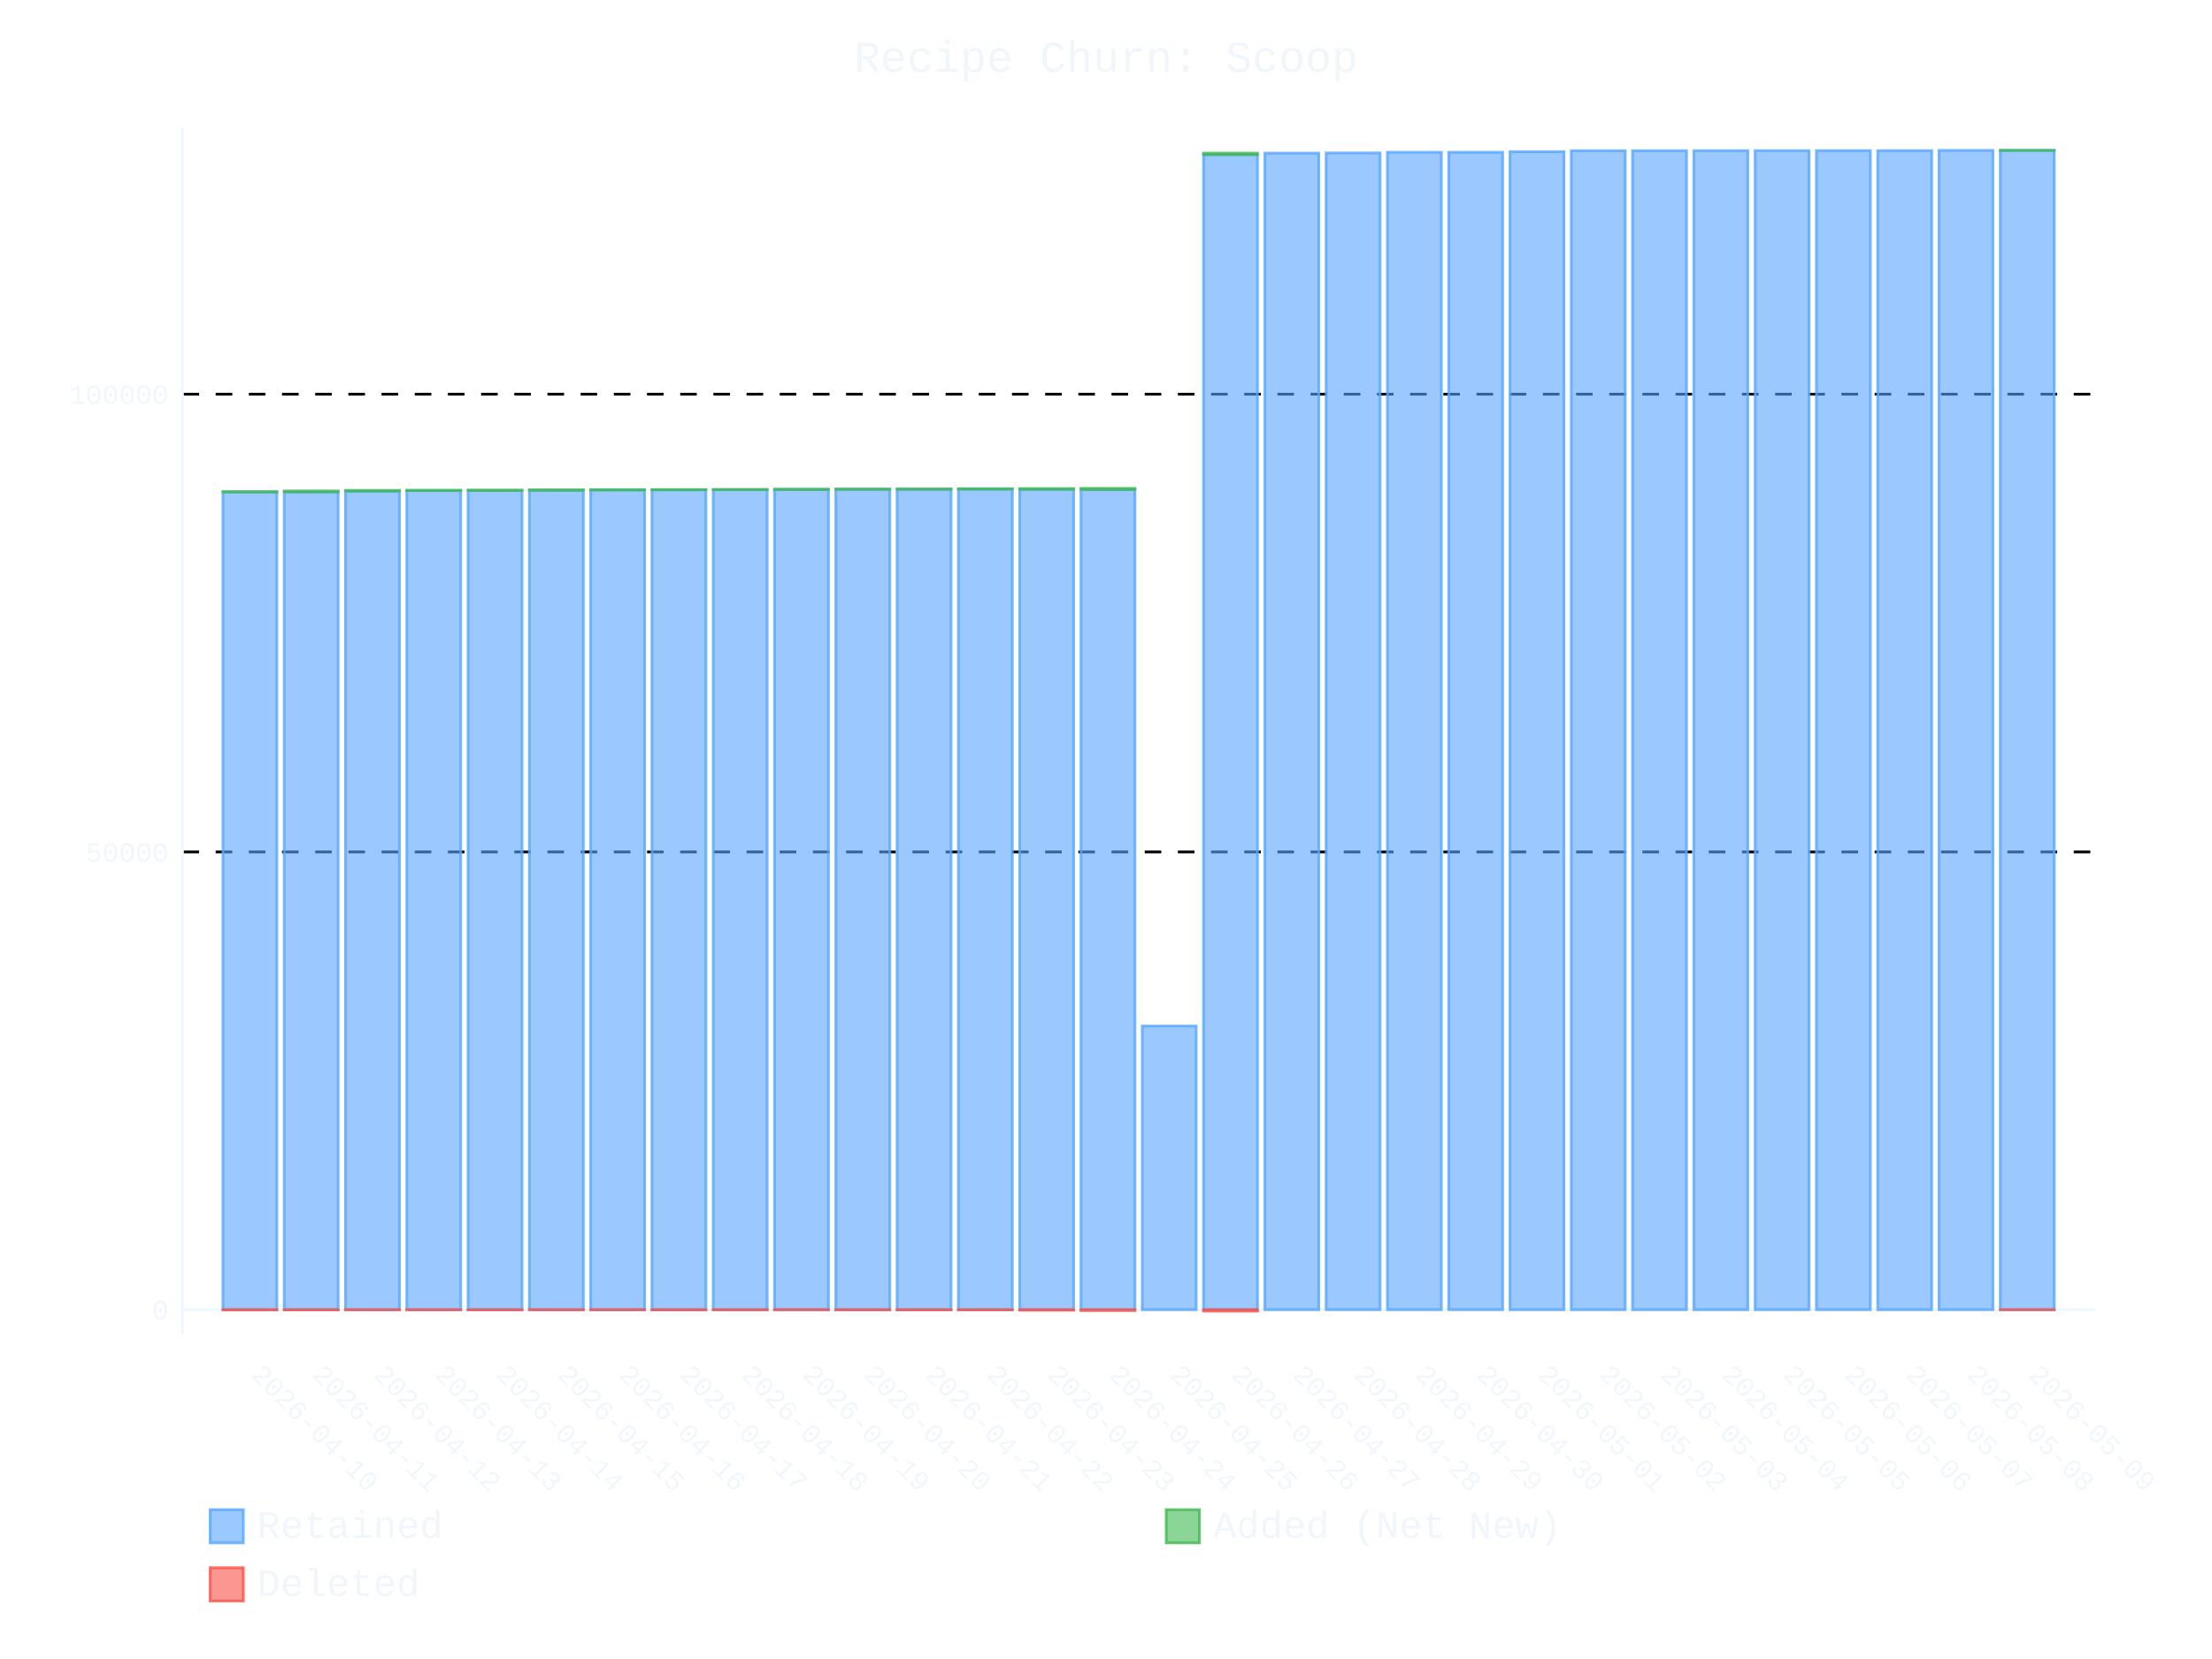
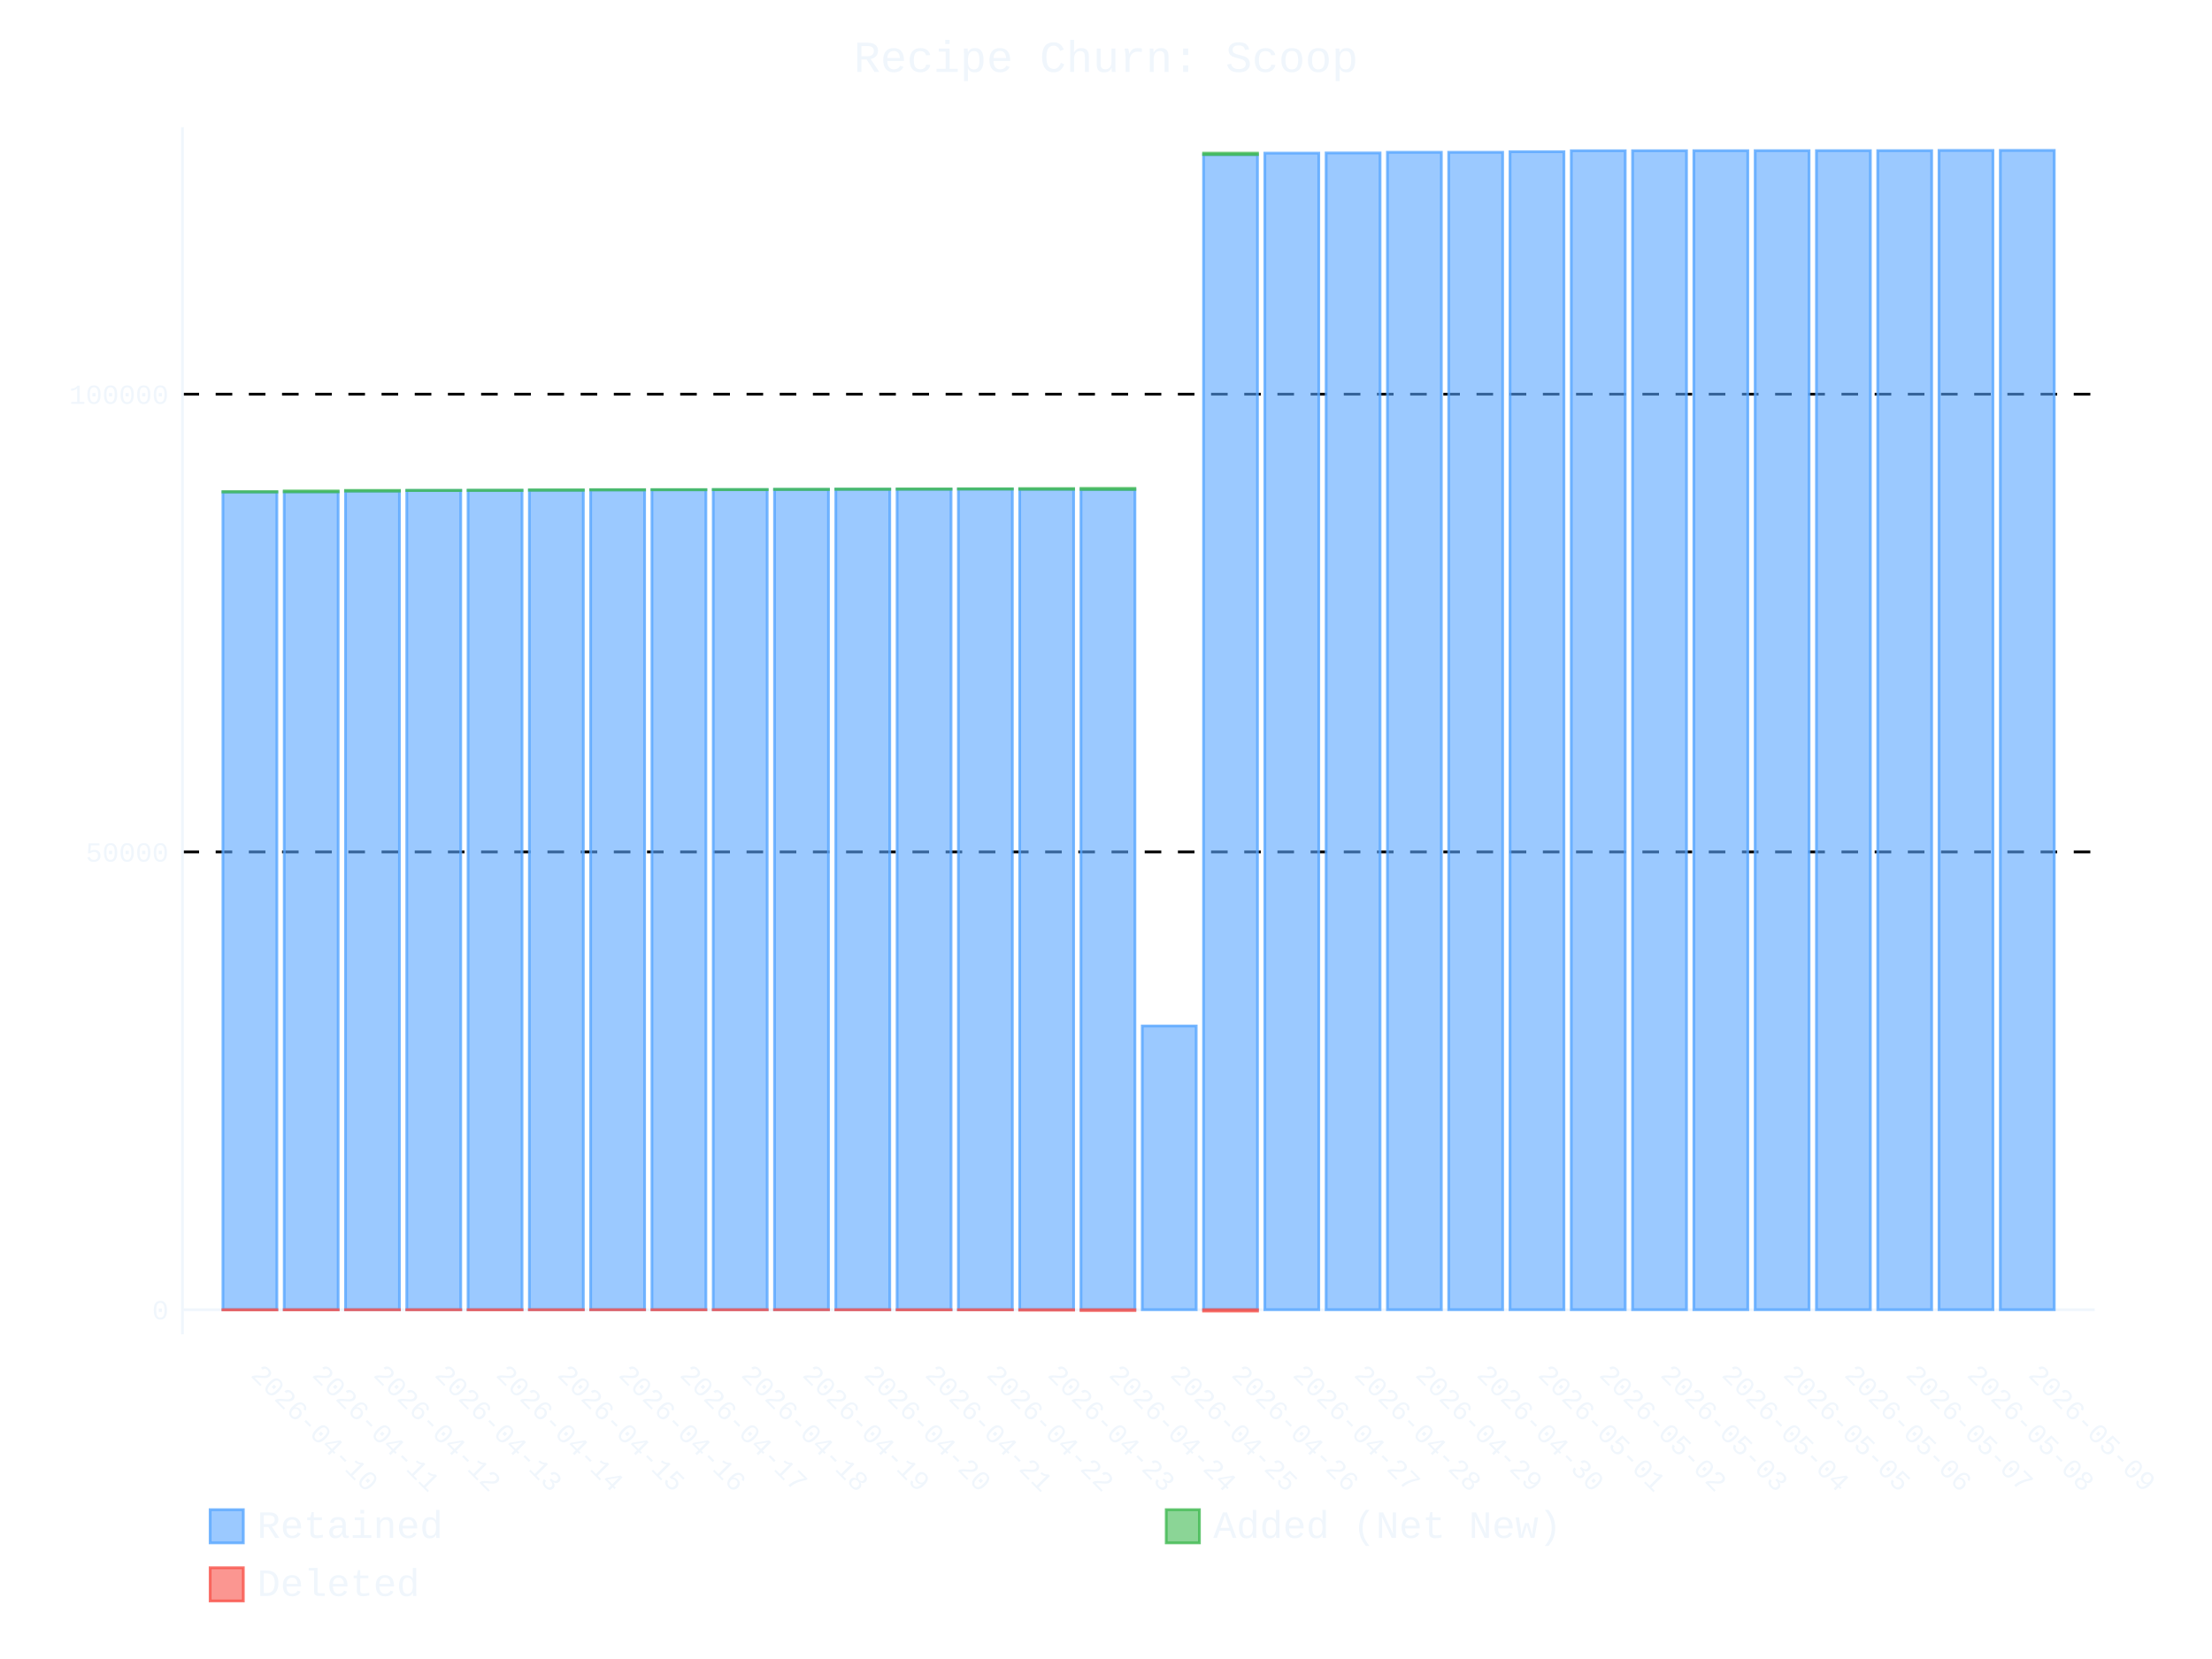
- <svg xmlns="http://www.w3.org/2000/svg" id="chart-f99a693e-7dab-4736-b715-dea568663278" class="pygal-chart" viewBox="0 0 800 600">
+ <svg xmlns="http://www.w3.org/2000/svg" id="chart-13098d60-bf0a-4742-b916-6260a6dc294c" class="pygal-chart" viewBox="0 0 800 600">
  <defs>
-     <style type="text/css">#chart-f99a693e-7dab-4736-b715-dea568663278{-webkit-user-select:none;-webkit-font-smoothing:antialiased;font-family:Consolas,"Liberation Mono",Menlo,Courier,monospace}#chart-f99a693e-7dab-4736-b715-dea568663278 .title{font-family:Consolas,"Liberation Mono",Menlo,Courier,monospace;font-size:16px}#chart-f99a693e-7dab-4736-b715-dea568663278 .legends .legend text{font-family:Consolas,"Liberation Mono",Menlo,Courier,monospace;font-size:14px}#chart-f99a693e-7dab-4736-b715-dea568663278 .axis text{font-family:Consolas,"Liberation Mono",Menlo,Courier,monospace;font-size:10px}#chart-f99a693e-7dab-4736-b715-dea568663278 .axis text.major{font-family:Consolas,"Liberation Mono",Menlo,Courier,monospace;font-size:10px}#chart-f99a693e-7dab-4736-b715-dea568663278 .text-overlay text.value{font-family:Consolas,"Liberation Mono",Menlo,Courier,monospace;font-size:16px}#chart-f99a693e-7dab-4736-b715-dea568663278 .text-overlay text.label{font-family:Consolas,"Liberation Mono",Menlo,Courier,monospace;font-size:10px}#chart-f99a693e-7dab-4736-b715-dea568663278 .tooltip{font-family:Consolas,"Liberation Mono",Menlo,Courier,monospace;font-size:14px}#chart-f99a693e-7dab-4736-b715-dea568663278 text.no_data{font-family:Consolas,"Liberation Mono",Menlo,Courier,monospace;font-size:64px}
- #chart-f99a693e-7dab-4736-b715-dea568663278{background-color:transparent}#chart-f99a693e-7dab-4736-b715-dea568663278 path,#chart-f99a693e-7dab-4736-b715-dea568663278 line,#chart-f99a693e-7dab-4736-b715-dea568663278 rect,#chart-f99a693e-7dab-4736-b715-dea568663278 circle{-webkit-transition:400ms ease-in;-moz-transition:400ms ease-in;transition:400ms ease-in}#chart-f99a693e-7dab-4736-b715-dea568663278 .graph &gt; .background{fill:transparent}#chart-f99a693e-7dab-4736-b715-dea568663278 .plot &gt; .background{fill:transparent}#chart-f99a693e-7dab-4736-b715-dea568663278 .graph{fill:#f0f6fc}#chart-f99a693e-7dab-4736-b715-dea568663278 text.no_data{fill:#f0f6fc}#chart-f99a693e-7dab-4736-b715-dea568663278 .title{fill:#f0f6fc}#chart-f99a693e-7dab-4736-b715-dea568663278 .legends .legend text{fill:#f0f6fc}#chart-f99a693e-7dab-4736-b715-dea568663278 .legends .legend:hover text{fill:#f0f6fc}#chart-f99a693e-7dab-4736-b715-dea568663278 .axis .line{stroke:#f0f6fc}#chart-f99a693e-7dab-4736-b715-dea568663278 .axis .guide.line{stroke:#9198a1}#chart-f99a693e-7dab-4736-b715-dea568663278 .axis .major.line{stroke:#f0f6fc}#chart-f99a693e-7dab-4736-b715-dea568663278 .axis text.major{fill:#f0f6fc}#chart-f99a693e-7dab-4736-b715-dea568663278 .axis.y .guides:hover .guide.line,#chart-f99a693e-7dab-4736-b715-dea568663278 .line-graph .axis.x .guides:hover .guide.line,#chart-f99a693e-7dab-4736-b715-dea568663278 .stackedline-graph .axis.x .guides:hover .guide.line,#chart-f99a693e-7dab-4736-b715-dea568663278 .xy-graph .axis.x .guides:hover .guide.line{stroke:#f0f6fc}#chart-f99a693e-7dab-4736-b715-dea568663278 .axis .guides:hover text{fill:#f0f6fc}#chart-f99a693e-7dab-4736-b715-dea568663278 .reactive{fill-opacity:.6;stroke-opacity:.8;stroke-width:1}#chart-f99a693e-7dab-4736-b715-dea568663278 .ci{stroke:#f0f6fc}#chart-f99a693e-7dab-4736-b715-dea568663278 .reactive.active,#chart-f99a693e-7dab-4736-b715-dea568663278 .active .reactive{fill-opacity:.9;stroke-opacity:.9;stroke-width:4}#chart-f99a693e-7dab-4736-b715-dea568663278 .ci .reactive.active{stroke-width:1.5}#chart-f99a693e-7dab-4736-b715-dea568663278 .series text{fill:#f0f6fc}#chart-f99a693e-7dab-4736-b715-dea568663278 .tooltip rect{fill:transparent;stroke:#f0f6fc;-webkit-transition:opacity 400ms ease-in;-moz-transition:opacity 400ms ease-in;transition:opacity 400ms ease-in}#chart-f99a693e-7dab-4736-b715-dea568663278 .tooltip .label{fill:#f0f6fc}#chart-f99a693e-7dab-4736-b715-dea568663278 .tooltip .label{fill:#f0f6fc}#chart-f99a693e-7dab-4736-b715-dea568663278 .tooltip .legend{font-size:.8em;fill:#9198a1}#chart-f99a693e-7dab-4736-b715-dea568663278 .tooltip .x_label{font-size:.6em;fill:#f0f6fc}#chart-f99a693e-7dab-4736-b715-dea568663278 .tooltip .xlink{font-size:.5em;text-decoration:underline}#chart-f99a693e-7dab-4736-b715-dea568663278 .tooltip .value{font-size:1.5em}#chart-f99a693e-7dab-4736-b715-dea568663278 .bound{font-size:.5em}#chart-f99a693e-7dab-4736-b715-dea568663278 .max-value{font-size:.75em;fill:#9198a1}#chart-f99a693e-7dab-4736-b715-dea568663278 .map-element{fill:transparent;stroke:#9198a1 !important}#chart-f99a693e-7dab-4736-b715-dea568663278 .map-element .reactive{fill-opacity:inherit;stroke-opacity:inherit}#chart-f99a693e-7dab-4736-b715-dea568663278 .color-0,#chart-f99a693e-7dab-4736-b715-dea568663278 .color-0 a:visited{stroke:#58a6ff;fill:#58a6ff}#chart-f99a693e-7dab-4736-b715-dea568663278 .color-1,#chart-f99a693e-7dab-4736-b715-dea568663278 .color-1 a:visited{stroke:#3fb950;fill:#3fb950}#chart-f99a693e-7dab-4736-b715-dea568663278 .color-2,#chart-f99a693e-7dab-4736-b715-dea568663278 .color-2 a:visited{stroke:#f85149;fill:#f85149}#chart-f99a693e-7dab-4736-b715-dea568663278 .text-overlay .color-0 text{fill:black}#chart-f99a693e-7dab-4736-b715-dea568663278 .text-overlay .color-1 text{fill:black}#chart-f99a693e-7dab-4736-b715-dea568663278 .text-overlay .color-2 text{fill:black}
- #chart-f99a693e-7dab-4736-b715-dea568663278 text.no_data{text-anchor:middle}#chart-f99a693e-7dab-4736-b715-dea568663278 .guide.line{fill:none}#chart-f99a693e-7dab-4736-b715-dea568663278 .centered{text-anchor:middle}#chart-f99a693e-7dab-4736-b715-dea568663278 .title{text-anchor:middle}#chart-f99a693e-7dab-4736-b715-dea568663278 .legends .legend text{fill-opacity:1}#chart-f99a693e-7dab-4736-b715-dea568663278 .axis.x text{text-anchor:middle}#chart-f99a693e-7dab-4736-b715-dea568663278 .axis.x:not(.web) text[transform]{text-anchor:start}#chart-f99a693e-7dab-4736-b715-dea568663278 .axis.x:not(.web) text[transform].backwards{text-anchor:end}#chart-f99a693e-7dab-4736-b715-dea568663278 .axis.y text{text-anchor:end}#chart-f99a693e-7dab-4736-b715-dea568663278 .axis.y text[transform].backwards{text-anchor:start}#chart-f99a693e-7dab-4736-b715-dea568663278 .axis.y2 text{text-anchor:start}#chart-f99a693e-7dab-4736-b715-dea568663278 .axis.y2 text[transform].backwards{text-anchor:end}#chart-f99a693e-7dab-4736-b715-dea568663278 .axis .guide.line{stroke-dasharray:4,4;stroke:black}#chart-f99a693e-7dab-4736-b715-dea568663278 .axis .major.guide.line{stroke-dasharray:6,6;stroke:black}#chart-f99a693e-7dab-4736-b715-dea568663278 .horizontal .axis.y .guide.line,#chart-f99a693e-7dab-4736-b715-dea568663278 .horizontal .axis.y2 .guide.line,#chart-f99a693e-7dab-4736-b715-dea568663278 .vertical .axis.x .guide.line{opacity:0}#chart-f99a693e-7dab-4736-b715-dea568663278 .horizontal .axis.always_show .guide.line,#chart-f99a693e-7dab-4736-b715-dea568663278 .vertical .axis.always_show .guide.line{opacity:1 !important}#chart-f99a693e-7dab-4736-b715-dea568663278 .axis.y .guides:hover .guide.line,#chart-f99a693e-7dab-4736-b715-dea568663278 .axis.y2 .guides:hover .guide.line,#chart-f99a693e-7dab-4736-b715-dea568663278 .axis.x .guides:hover .guide.line{opacity:1}#chart-f99a693e-7dab-4736-b715-dea568663278 .axis .guides:hover text{opacity:1}#chart-f99a693e-7dab-4736-b715-dea568663278 .nofill{fill:none}#chart-f99a693e-7dab-4736-b715-dea568663278 .subtle-fill{fill-opacity:.2}#chart-f99a693e-7dab-4736-b715-dea568663278 .dot{stroke-width:1px;fill-opacity:1;stroke-opacity:1}#chart-f99a693e-7dab-4736-b715-dea568663278 .dot.active{stroke-width:5px}#chart-f99a693e-7dab-4736-b715-dea568663278 .dot.negative{fill:transparent}#chart-f99a693e-7dab-4736-b715-dea568663278 text,#chart-f99a693e-7dab-4736-b715-dea568663278 tspan{stroke:none !important}#chart-f99a693e-7dab-4736-b715-dea568663278 .series text.active{opacity:1}#chart-f99a693e-7dab-4736-b715-dea568663278 .tooltip rect{fill-opacity:.95;stroke-width:.5}#chart-f99a693e-7dab-4736-b715-dea568663278 .tooltip text{fill-opacity:1}#chart-f99a693e-7dab-4736-b715-dea568663278 .showable{visibility:hidden}#chart-f99a693e-7dab-4736-b715-dea568663278 .showable.shown{visibility:visible}#chart-f99a693e-7dab-4736-b715-dea568663278 .gauge-background{fill:rgba(229,229,229,1);stroke:none}#chart-f99a693e-7dab-4736-b715-dea568663278 .bg-lines{stroke:transparent;stroke-width:2px}</style>
+     <style type="text/css">#chart-13098d60-bf0a-4742-b916-6260a6dc294c{-webkit-user-select:none;-webkit-font-smoothing:antialiased;font-family:Consolas,"Liberation Mono",Menlo,Courier,monospace}#chart-13098d60-bf0a-4742-b916-6260a6dc294c .title{font-family:Consolas,"Liberation Mono",Menlo,Courier,monospace;font-size:16px}#chart-13098d60-bf0a-4742-b916-6260a6dc294c .legends .legend text{font-family:Consolas,"Liberation Mono",Menlo,Courier,monospace;font-size:14px}#chart-13098d60-bf0a-4742-b916-6260a6dc294c .axis text{font-family:Consolas,"Liberation Mono",Menlo,Courier,monospace;font-size:10px}#chart-13098d60-bf0a-4742-b916-6260a6dc294c .axis text.major{font-family:Consolas,"Liberation Mono",Menlo,Courier,monospace;font-size:10px}#chart-13098d60-bf0a-4742-b916-6260a6dc294c .text-overlay text.value{font-family:Consolas,"Liberation Mono",Menlo,Courier,monospace;font-size:16px}#chart-13098d60-bf0a-4742-b916-6260a6dc294c .text-overlay text.label{font-family:Consolas,"Liberation Mono",Menlo,Courier,monospace;font-size:10px}#chart-13098d60-bf0a-4742-b916-6260a6dc294c .tooltip{font-family:Consolas,"Liberation Mono",Menlo,Courier,monospace;font-size:14px}#chart-13098d60-bf0a-4742-b916-6260a6dc294c text.no_data{font-family:Consolas,"Liberation Mono",Menlo,Courier,monospace;font-size:64px}
+ #chart-13098d60-bf0a-4742-b916-6260a6dc294c{background-color:transparent}#chart-13098d60-bf0a-4742-b916-6260a6dc294c path,#chart-13098d60-bf0a-4742-b916-6260a6dc294c line,#chart-13098d60-bf0a-4742-b916-6260a6dc294c rect,#chart-13098d60-bf0a-4742-b916-6260a6dc294c circle{-webkit-transition:400ms ease-in;-moz-transition:400ms ease-in;transition:400ms ease-in}#chart-13098d60-bf0a-4742-b916-6260a6dc294c .graph &gt; .background{fill:transparent}#chart-13098d60-bf0a-4742-b916-6260a6dc294c .plot &gt; .background{fill:transparent}#chart-13098d60-bf0a-4742-b916-6260a6dc294c .graph{fill:#f0f6fc}#chart-13098d60-bf0a-4742-b916-6260a6dc294c text.no_data{fill:#f0f6fc}#chart-13098d60-bf0a-4742-b916-6260a6dc294c .title{fill:#f0f6fc}#chart-13098d60-bf0a-4742-b916-6260a6dc294c .legends .legend text{fill:#f0f6fc}#chart-13098d60-bf0a-4742-b916-6260a6dc294c .legends .legend:hover text{fill:#f0f6fc}#chart-13098d60-bf0a-4742-b916-6260a6dc294c .axis .line{stroke:#f0f6fc}#chart-13098d60-bf0a-4742-b916-6260a6dc294c .axis .guide.line{stroke:#9198a1}#chart-13098d60-bf0a-4742-b916-6260a6dc294c .axis .major.line{stroke:#f0f6fc}#chart-13098d60-bf0a-4742-b916-6260a6dc294c .axis text.major{fill:#f0f6fc}#chart-13098d60-bf0a-4742-b916-6260a6dc294c .axis.y .guides:hover .guide.line,#chart-13098d60-bf0a-4742-b916-6260a6dc294c .line-graph .axis.x .guides:hover .guide.line,#chart-13098d60-bf0a-4742-b916-6260a6dc294c .stackedline-graph .axis.x .guides:hover .guide.line,#chart-13098d60-bf0a-4742-b916-6260a6dc294c .xy-graph .axis.x .guides:hover .guide.line{stroke:#f0f6fc}#chart-13098d60-bf0a-4742-b916-6260a6dc294c .axis .guides:hover text{fill:#f0f6fc}#chart-13098d60-bf0a-4742-b916-6260a6dc294c .reactive{fill-opacity:.6;stroke-opacity:.8;stroke-width:1}#chart-13098d60-bf0a-4742-b916-6260a6dc294c .ci{stroke:#f0f6fc}#chart-13098d60-bf0a-4742-b916-6260a6dc294c .reactive.active,#chart-13098d60-bf0a-4742-b916-6260a6dc294c .active .reactive{fill-opacity:.9;stroke-opacity:.9;stroke-width:4}#chart-13098d60-bf0a-4742-b916-6260a6dc294c .ci .reactive.active{stroke-width:1.5}#chart-13098d60-bf0a-4742-b916-6260a6dc294c .series text{fill:#f0f6fc}#chart-13098d60-bf0a-4742-b916-6260a6dc294c .tooltip rect{fill:transparent;stroke:#f0f6fc;-webkit-transition:opacity 400ms ease-in;-moz-transition:opacity 400ms ease-in;transition:opacity 400ms ease-in}#chart-13098d60-bf0a-4742-b916-6260a6dc294c .tooltip .label{fill:#f0f6fc}#chart-13098d60-bf0a-4742-b916-6260a6dc294c .tooltip .label{fill:#f0f6fc}#chart-13098d60-bf0a-4742-b916-6260a6dc294c .tooltip .legend{font-size:.8em;fill:#9198a1}#chart-13098d60-bf0a-4742-b916-6260a6dc294c .tooltip .x_label{font-size:.6em;fill:#f0f6fc}#chart-13098d60-bf0a-4742-b916-6260a6dc294c .tooltip .xlink{font-size:.5em;text-decoration:underline}#chart-13098d60-bf0a-4742-b916-6260a6dc294c .tooltip .value{font-size:1.5em}#chart-13098d60-bf0a-4742-b916-6260a6dc294c .bound{font-size:.5em}#chart-13098d60-bf0a-4742-b916-6260a6dc294c .max-value{font-size:.75em;fill:#9198a1}#chart-13098d60-bf0a-4742-b916-6260a6dc294c .map-element{fill:transparent;stroke:#9198a1 !important}#chart-13098d60-bf0a-4742-b916-6260a6dc294c .map-element .reactive{fill-opacity:inherit;stroke-opacity:inherit}#chart-13098d60-bf0a-4742-b916-6260a6dc294c .color-0,#chart-13098d60-bf0a-4742-b916-6260a6dc294c .color-0 a:visited{stroke:#58a6ff;fill:#58a6ff}#chart-13098d60-bf0a-4742-b916-6260a6dc294c .color-1,#chart-13098d60-bf0a-4742-b916-6260a6dc294c .color-1 a:visited{stroke:#3fb950;fill:#3fb950}#chart-13098d60-bf0a-4742-b916-6260a6dc294c .color-2,#chart-13098d60-bf0a-4742-b916-6260a6dc294c .color-2 a:visited{stroke:#f85149;fill:#f85149}#chart-13098d60-bf0a-4742-b916-6260a6dc294c .text-overlay .color-0 text{fill:black}#chart-13098d60-bf0a-4742-b916-6260a6dc294c .text-overlay .color-1 text{fill:black}#chart-13098d60-bf0a-4742-b916-6260a6dc294c .text-overlay .color-2 text{fill:black}
+ #chart-13098d60-bf0a-4742-b916-6260a6dc294c text.no_data{text-anchor:middle}#chart-13098d60-bf0a-4742-b916-6260a6dc294c .guide.line{fill:none}#chart-13098d60-bf0a-4742-b916-6260a6dc294c .centered{text-anchor:middle}#chart-13098d60-bf0a-4742-b916-6260a6dc294c .title{text-anchor:middle}#chart-13098d60-bf0a-4742-b916-6260a6dc294c .legends .legend text{fill-opacity:1}#chart-13098d60-bf0a-4742-b916-6260a6dc294c .axis.x text{text-anchor:middle}#chart-13098d60-bf0a-4742-b916-6260a6dc294c .axis.x:not(.web) text[transform]{text-anchor:start}#chart-13098d60-bf0a-4742-b916-6260a6dc294c .axis.x:not(.web) text[transform].backwards{text-anchor:end}#chart-13098d60-bf0a-4742-b916-6260a6dc294c .axis.y text{text-anchor:end}#chart-13098d60-bf0a-4742-b916-6260a6dc294c .axis.y text[transform].backwards{text-anchor:start}#chart-13098d60-bf0a-4742-b916-6260a6dc294c .axis.y2 text{text-anchor:start}#chart-13098d60-bf0a-4742-b916-6260a6dc294c .axis.y2 text[transform].backwards{text-anchor:end}#chart-13098d60-bf0a-4742-b916-6260a6dc294c .axis .guide.line{stroke-dasharray:4,4;stroke:black}#chart-13098d60-bf0a-4742-b916-6260a6dc294c .axis .major.guide.line{stroke-dasharray:6,6;stroke:black}#chart-13098d60-bf0a-4742-b916-6260a6dc294c .horizontal .axis.y .guide.line,#chart-13098d60-bf0a-4742-b916-6260a6dc294c .horizontal .axis.y2 .guide.line,#chart-13098d60-bf0a-4742-b916-6260a6dc294c .vertical .axis.x .guide.line{opacity:0}#chart-13098d60-bf0a-4742-b916-6260a6dc294c .horizontal .axis.always_show .guide.line,#chart-13098d60-bf0a-4742-b916-6260a6dc294c .vertical .axis.always_show .guide.line{opacity:1 !important}#chart-13098d60-bf0a-4742-b916-6260a6dc294c .axis.y .guides:hover .guide.line,#chart-13098d60-bf0a-4742-b916-6260a6dc294c .axis.y2 .guides:hover .guide.line,#chart-13098d60-bf0a-4742-b916-6260a6dc294c .axis.x .guides:hover .guide.line{opacity:1}#chart-13098d60-bf0a-4742-b916-6260a6dc294c .axis .guides:hover text{opacity:1}#chart-13098d60-bf0a-4742-b916-6260a6dc294c .nofill{fill:none}#chart-13098d60-bf0a-4742-b916-6260a6dc294c .subtle-fill{fill-opacity:.2}#chart-13098d60-bf0a-4742-b916-6260a6dc294c .dot{stroke-width:1px;fill-opacity:1;stroke-opacity:1}#chart-13098d60-bf0a-4742-b916-6260a6dc294c .dot.active{stroke-width:5px}#chart-13098d60-bf0a-4742-b916-6260a6dc294c .dot.negative{fill:transparent}#chart-13098d60-bf0a-4742-b916-6260a6dc294c text,#chart-13098d60-bf0a-4742-b916-6260a6dc294c tspan{stroke:none !important}#chart-13098d60-bf0a-4742-b916-6260a6dc294c .series text.active{opacity:1}#chart-13098d60-bf0a-4742-b916-6260a6dc294c .tooltip rect{fill-opacity:.95;stroke-width:.5}#chart-13098d60-bf0a-4742-b916-6260a6dc294c .tooltip text{fill-opacity:1}#chart-13098d60-bf0a-4742-b916-6260a6dc294c .showable{visibility:hidden}#chart-13098d60-bf0a-4742-b916-6260a6dc294c .showable.shown{visibility:visible}#chart-13098d60-bf0a-4742-b916-6260a6dc294c .gauge-background{fill:rgba(229,229,229,1);stroke:none}#chart-13098d60-bf0a-4742-b916-6260a6dc294c .bg-lines{stroke:transparent;stroke-width:2px}</style>
  </defs>
  <g class="graph stackedbar-graph vertical">
    <rect x="0" y="0" width="800" height="600" class="background" />
    <g transform="translate(66, 46)" class="plot">
      <rect x="0" y="0" width="691.574" height="436.574" class="background" />
      <g class="axis y always_show">
        <g class="guides">
          <path d="M0 427.668 h691.574" class="axis major line" />
          <text x="-5" y="431.168" class="major">0</text>
        </g>
        <g class="guides">
          <path d="M0 262.114 h691.574" class="major guide line" />
          <text x="-5" y="265.614" class="major">50000</text>
        </g>
        <g class="guides">
          <path d="M0 96.56 h691.574" class="major guide line" />
          <text x="-5" y="100.06" class="major">100000</text>
        </g>
      </g>
      <g class="axis x">
        <path d="M0 0 v436.574" class="line" />
        <g class="guides">
          <path d="M24.382 0 v436.574" class="guide line" />
          <text x="24.382" y="451.574" class="" transform="rotate(45 24.3824 451.5736)">2026-04-10</text>
        </g>
        <g class="guides">
          <path d="M46.548 0 v436.574" class="guide line" />
          <text x="46.548" y="451.574" class="" transform="rotate(45 46.54822 451.5736)">2026-04-11</text>
        </g>
        <g class="guides">
          <path d="M68.714 0 v436.574" class="guide line" />
          <text x="68.714" y="451.574" class="" transform="rotate(45 68.71404 451.5736)">2026-04-12</text>
        </g>
        <g class="guides">
          <path d="M90.88 0 v436.574" class="guide line" />
          <text x="90.88" y="451.574" class="" transform="rotate(45 90.87986 451.5736)">2026-04-13</text>
        </g>
        <g class="guides">
          <path d="M113.046 0 v436.574" class="guide line" />
          <text x="113.046" y="451.574" class="" transform="rotate(45 113.0457 451.5736)">2026-04-14</text>
        </g>
        <g class="guides">
          <path d="M135.212 0 v436.574" class="guide line" />
          <text x="135.212" y="451.574" class="" transform="rotate(45 135.2115 451.5736)">2026-04-15</text>
        </g>
        <g class="guides">
          <path d="M157.377 0 v436.574" class="guide line" />
          <text x="157.377" y="451.574" class="" transform="rotate(45 157.3773 451.5736)">2026-04-16</text>
        </g>
        <g class="guides">
          <path d="M179.543 0 v436.574" class="guide line" />
          <text x="179.543" y="451.574" class="" transform="rotate(45 179.5431 451.5736)">2026-04-17</text>
        </g>
        <g class="guides">
          <path d="M201.709 0 v436.574" class="guide line" />
          <text x="201.709" y="451.574" class="" transform="rotate(45 201.709 451.5736)">2026-04-18</text>
        </g>
        <g class="guides">
          <path d="M223.875 0 v436.574" class="guide line" />
          <text x="223.875" y="451.574" class="" transform="rotate(45 223.8748 451.5736)">2026-04-19</text>
        </g>
        <g class="guides">
          <path d="M246.041 0 v436.574" class="guide line" />
          <text x="246.041" y="451.574" class="" transform="rotate(45 246.0406 451.5736)">2026-04-20</text>
        </g>
        <g class="guides">
          <path d="M268.206 0 v436.574" class="guide line" />
          <text x="268.206" y="451.574" class="" transform="rotate(45 268.2064 451.5736)">2026-04-21</text>
        </g>
        <g class="guides">
          <path d="M290.372 0 v436.574" class="guide line" />
          <text x="290.372" y="451.574" class="" transform="rotate(45 290.3722 451.5736)">2026-04-22</text>
        </g>
        <g class="guides">
          <path d="M312.538 0 v436.574" class="guide line" />
          <text x="312.538" y="451.574" class="" transform="rotate(45 312.5381 451.5736)">2026-04-23</text>
        </g>
        <g class="guides">
          <path d="M334.704 0 v436.574" class="guide line" />
          <text x="334.704" y="451.574" class="" transform="rotate(45 334.7039 451.5736)">2026-04-24</text>
        </g>
        <g class="guides">
          <path d="M356.87 0 v436.574" class="guide line" />
          <text x="356.87" y="451.574" class="" transform="rotate(45 356.8697 451.5736)">2026-04-25</text>
        </g>
        <g class="guides">
          <path d="M379.036 0 v436.574" class="guide line" />
          <text x="379.036" y="451.574" class="" transform="rotate(45 379.0355 451.5736)">2026-04-26</text>
        </g>
        <g class="guides">
          <path d="M401.201 0 v436.574" class="guide line" />
          <text x="401.201" y="451.574" class="" transform="rotate(45 401.2013 451.5736)">2026-04-27</text>
        </g>
        <g class="guides">
          <path d="M423.367 0 v436.574" class="guide line" />
          <text x="423.367" y="451.574" class="" transform="rotate(45 423.3672 451.5736)">2026-04-28</text>
        </g>
        <g class="guides">
          <path d="M445.533 0 v436.574" class="guide line" />
          <text x="445.533" y="451.574" class="" transform="rotate(45 445.533 451.5736)">2026-04-29</text>
        </g>
        <g class="guides">
          <path d="M467.699 0 v436.574" class="guide line" />
          <text x="467.699" y="451.574" class="" transform="rotate(45 467.6988 451.5736)">2026-04-30</text>
        </g>
        <g class="guides">
          <path d="M489.865 0 v436.574" class="guide line" />
          <text x="489.865" y="451.574" class="" transform="rotate(45 489.8646 451.5736)">2026-05-01</text>
        </g>
        <g class="guides">
          <path d="M512.03 0 v436.574" class="guide line" />
          <text x="512.03" y="451.574" class="" transform="rotate(45 512.0304 451.5736)">2026-05-02</text>
        </g>
        <g class="guides">
          <path d="M534.196 0 v436.574" class="guide line" />
          <text x="534.196" y="451.574" class="" transform="rotate(45 534.1963 451.5736)">2026-05-03</text>
        </g>
        <g class="guides">
          <path d="M556.362 0 v436.574" class="guide line" />
          <text x="556.362" y="451.574" class="" transform="rotate(45 556.3621 451.5736)">2026-05-04</text>
        </g>
        <g class="guides">
          <path d="M578.528 0 v436.574" class="guide line" />
          <text x="578.528" y="451.574" class="" transform="rotate(45 578.5279 451.5736)">2026-05-05</text>
        </g>
        <g class="guides">
          <path d="M600.694 0 v436.574" class="guide line" />
          <text x="600.694" y="451.574" class="" transform="rotate(45 600.6937 451.5736)">2026-05-06</text>
        </g>
        <g class="guides">
          <path d="M622.86 0 v436.574" class="guide line" />
          <text x="622.86" y="451.574" class="" transform="rotate(45 622.8596 451.5736)">2026-05-07</text>
        </g>
        <g class="guides">
          <path d="M645.025 0 v436.574" class="guide line" />
          <text x="645.025" y="451.574" class="" transform="rotate(45 645.0254 451.5736)">2026-05-08</text>
        </g>
        <g class="guides">
          <path d="M667.191 0 v436.574" class="guide line" />
          <text x="667.191" y="451.574" class="" transform="rotate(45 667.1912 451.5736)">2026-05-09</text>
        </g>
      </g>
      <g class="series serie-0 color-0">
        <g class="bars">
          <g class="bar">
            <rect x="14.629" y="131.939" rx="0" ry="0" width="19.506" height="295.729" class="rect reactive tooltip-trigger" />
          </g>
          <g class="bar">
            <rect x="36.795" y="131.882" rx="0" ry="0" width="19.506" height="295.786" class="rect reactive tooltip-trigger" />
          </g>
          <g class="bar">
            <rect x="58.961" y="131.611" rx="0" ry="0" width="19.506" height="296.057" class="rect reactive tooltip-trigger" />
          </g>
          <g class="bar">
            <rect x="81.127" y="131.406" rx="0" ry="0" width="19.506" height="296.262" class="rect reactive tooltip-trigger" />
          </g>
          <g class="bar">
            <rect x="103.293" y="131.386" rx="0" ry="0" width="19.506" height="296.282" class="rect reactive tooltip-trigger" />
          </g>
          <g class="bar">
            <rect x="125.459" y="131.306" rx="0" ry="0" width="19.506" height="296.362" class="rect reactive tooltip-trigger" />
          </g>
          <g class="bar">
            <rect x="147.624" y="131.2" rx="0" ry="0" width="19.506" height="296.468" class="rect reactive tooltip-trigger" />
          </g>
          <g class="bar">
            <rect x="169.79" y="131.141" rx="0" ry="0" width="19.506" height="296.527" class="rect reactive tooltip-trigger" />
          </g>
          <g class="bar">
            <rect x="191.956" y="131.108" rx="0" ry="0" width="19.506" height="296.56" class="rect reactive tooltip-trigger" />
          </g>
          <g class="bar">
            <rect x="214.122" y="131.045" rx="0" ry="0" width="19.506" height="296.623" class="rect reactive tooltip-trigger" />
          </g>
          <g class="bar">
            <rect x="236.288" y="130.979" rx="0" ry="0" width="19.506" height="296.69" class="rect reactive tooltip-trigger" />
          </g>
          <g class="bar">
            <rect x="258.453" y="130.942" rx="0" ry="0" width="19.506" height="296.726" class="rect reactive tooltip-trigger" />
          </g>
          <g class="bar">
            <rect x="280.619" y="130.892" rx="0" ry="0" width="19.506" height="296.776" class="rect reactive tooltip-trigger" />
          </g>
          <g class="bar">
            <rect x="302.785" y="130.945" rx="0" ry="0" width="19.506" height="296.723" class="rect reactive tooltip-trigger" />
          </g>
          <g class="bar">
            <rect x="324.951" y="131.012" rx="0" ry="0" width="19.506" height="296.656" class="rect reactive tooltip-trigger" />
          </g>
          <g class="bar">
            <rect x="347.117" y="325.074" rx="0" ry="0" width="19.506" height="102.594" class="rect reactive tooltip-trigger" />
          </g>
          <g class="bar">
            <rect x="369.283" y="9.902" rx="0" ry="0" width="19.506" height="417.766" class="rect reactive tooltip-trigger" />
          </g>
          <g class="bar">
            <rect x="391.448" y="9.386" rx="0" ry="0" width="19.506" height="418.282" class="rect reactive tooltip-trigger" />
          </g>
          <g class="bar">
            <rect x="413.614" y="9.323" rx="0" ry="0" width="19.506" height="418.345" class="rect reactive tooltip-trigger" />
          </g>
          <g class="bar">
            <rect x="435.78" y="9.081" rx="0" ry="0" width="19.506" height="418.587" class="rect reactive tooltip-trigger" />
          </g>
          <g class="bar">
            <rect x="457.946" y="9.078" rx="0" ry="0" width="19.506" height="418.59" class="rect reactive tooltip-trigger" />
          </g>
          <g class="bar">
            <rect x="480.112" y="8.872" rx="0" ry="0" width="19.506" height="418.796" class="rect reactive tooltip-trigger" />
          </g>
          <g class="bar">
            <rect x="502.277" y="8.521" rx="0" ry="0" width="19.506" height="419.147" class="rect reactive tooltip-trigger" />
          </g>
          <g class="bar">
            <rect x="524.443" y="8.515" rx="0" ry="0" width="19.506" height="419.153" class="rect reactive tooltip-trigger" />
          </g>
          <g class="bar">
            <rect x="546.609" y="8.505" rx="0" ry="0" width="19.506" height="419.163" class="rect reactive tooltip-trigger" />
          </g>
          <g class="bar">
            <rect x="568.775" y="8.492" rx="0" ry="0" width="19.506" height="419.176" class="rect reactive tooltip-trigger" />
          </g>
          <g class="bar">
            <rect x="590.941" y="8.488" rx="0" ry="0" width="19.506" height="419.18" class="rect reactive tooltip-trigger" />
          </g>
          <g class="bar">
            <rect x="613.107" y="8.488" rx="0" ry="0" width="19.506" height="419.18" class="rect reactive tooltip-trigger" />
          </g>
          <g class="bar">
            <rect x="635.272" y="8.406" rx="0" ry="0" width="19.506" height="419.262" class="rect reactive tooltip-trigger" />
          </g>
          <g class="bar">
-             <rect x="657.438" y="8.402" rx="0" ry="0" width="19.506" height="419.266" class="rect reactive tooltip-trigger" />
+             <rect x="657.438" y="8.396" rx="0" ry="0" width="19.506" height="419.272" class="rect reactive tooltip-trigger" />
          </g>
        </g>
      </g>
      <g class="series serie-1 color-1">
        <g class="bars">
          <g class="bar">
            <rect x="14.629" y="131.813" rx="0" ry="0" width="19.506" height="0.126" class="rect reactive tooltip-trigger" />
          </g>
          <g class="bar">
            <rect x="36.795" y="131.575" rx="0" ry="0" width="19.506" height="0.308" class="rect reactive tooltip-trigger" />
          </g>
          <g class="bar">
            <rect x="58.961" y="131.366" rx="0" ry="0" width="19.506" height="0.245" class="rect reactive tooltip-trigger" />
          </g>
          <g class="bar">
            <rect x="81.127" y="131.326" rx="0" ry="0" width="19.506" height="0.079" class="rect reactive tooltip-trigger" />
          </g>
          <g class="bar">
            <rect x="103.293" y="131.27" rx="0" ry="0" width="19.506" height="0.116" class="rect reactive tooltip-trigger" />
          </g>
          <g class="bar">
            <rect x="125.459" y="131.171" rx="0" ry="0" width="19.506" height="0.136" class="rect reactive tooltip-trigger" />
          </g>
          <g class="bar">
            <rect x="147.624" y="131.088" rx="0" ry="0" width="19.506" height="0.113" class="rect reactive tooltip-trigger" />
          </g>
          <g class="bar">
            <rect x="169.79" y="131.065" rx="0" ry="0" width="19.506" height="0.076" class="rect reactive tooltip-trigger" />
          </g>
          <g class="bar">
            <rect x="191.956" y="131.018" rx="0" ry="0" width="19.506" height="0.089" class="rect reactive tooltip-trigger" />
          </g>
          <g class="bar">
            <rect x="214.122" y="130.935" rx="0" ry="0" width="19.506" height="0.109" class="rect reactive tooltip-trigger" />
          </g>
          <g class="bar">
            <rect x="236.288" y="130.876" rx="0" ry="0" width="19.506" height="0.103" class="rect reactive tooltip-trigger" />
          </g>
          <g class="bar">
            <rect x="258.453" y="130.83" rx="0" ry="0" width="19.506" height="0.113" class="rect reactive tooltip-trigger" />
          </g>
          <g class="bar">
            <rect x="280.619" y="130.773" rx="0" ry="0" width="19.506" height="0.119" class="rect reactive tooltip-trigger" />
          </g>
          <g class="bar">
            <rect x="302.785" y="130.704" rx="0" ry="0" width="19.506" height="0.242" class="rect reactive tooltip-trigger" />
          </g>
          <g class="bar">
            <rect x="324.951" y="130.631" rx="0" ry="0" width="19.506" height="0.381" class="rect reactive tooltip-trigger" />
          </g>
          <g class="bar">
            <rect x="347.117" y="325.074" rx="0" ry="0" width="19.506" height="0.0" class="rect reactive tooltip-trigger" />
          </g>
          <g class="bar">
            <rect x="369.283" y="9.392" rx="0" ry="0" width="19.506" height="0.51" class="rect reactive tooltip-trigger" />
          </g>
          <g class="bar">
            <rect x="391.448" y="9.386" rx="0" ry="0" width="19.506" height="0.0" class="rect reactive tooltip-trigger" />
          </g>
          <g class="bar">
            <rect x="413.614" y="9.323" rx="0" ry="0" width="19.506" height="0.0" class="rect reactive tooltip-trigger" />
          </g>
          <g class="bar">
            <rect x="435.78" y="9.081" rx="0" ry="0" width="19.506" height="0.0" class="rect reactive tooltip-trigger" />
          </g>
          <g class="bar">
            <rect x="457.946" y="9.078" rx="0" ry="0" width="19.506" height="0.0" class="rect reactive tooltip-trigger" />
          </g>
          <g class="bar">
            <rect x="480.112" y="8.872" rx="0" ry="0" width="19.506" height="0.0" class="rect reactive tooltip-trigger" />
          </g>
          <g class="bar">
            <rect x="502.277" y="8.521" rx="0" ry="0" width="19.506" height="0.0" class="rect reactive tooltip-trigger" />
          </g>
          <g class="bar">
            <rect x="524.443" y="8.515" rx="0" ry="0" width="19.506" height="0.0" class="rect reactive tooltip-trigger" />
          </g>
          <g class="bar">
            <rect x="546.609" y="8.505" rx="0" ry="0" width="19.506" height="0.0" class="rect reactive tooltip-trigger" />
          </g>
          <g class="bar">
            <rect x="568.775" y="8.492" rx="0" ry="0" width="19.506" height="0.0" class="rect reactive tooltip-trigger" />
          </g>
          <g class="bar">
            <rect x="590.941" y="8.488" rx="0" ry="0" width="19.506" height="0.0" class="rect reactive tooltip-trigger" />
          </g>
          <g class="bar">
            <rect x="613.107" y="8.488" rx="0" ry="0" width="19.506" height="0.0" class="rect reactive tooltip-trigger" />
          </g>
          <g class="bar">
            <rect x="635.272" y="8.406" rx="0" ry="0" width="19.506" height="0.0" class="rect reactive tooltip-trigger" />
          </g>
          <g class="bar">
-             <rect x="657.438" y="8.396" rx="0" ry="0" width="19.506" height="0.007" class="rect reactive tooltip-trigger" />
+             <rect x="657.438" y="8.396" rx="0" ry="0" width="19.506" height="0.0" class="rect reactive tooltip-trigger" />
          </g>
        </g>
      </g>
      <g class="series serie-2 color-2">
        <g class="bars">
          <g class="bar">
            <rect x="14.629" y="427.668" rx="0" ry="0" width="19.506" height="0.089" class="rect reactive tooltip-trigger" />
          </g>
          <g class="bar">
            <rect x="36.795" y="427.668" rx="0" ry="0" width="19.506" height="0.07" class="rect reactive tooltip-trigger" />
          </g>
          <g class="bar">
            <rect x="58.961" y="427.668" rx="0" ry="0" width="19.506" height="0.036" class="rect reactive tooltip-trigger" />
          </g>
          <g class="bar">
            <rect x="81.127" y="427.668" rx="0" ry="0" width="19.506" height="0.04" class="rect reactive tooltip-trigger" />
          </g>
          <g class="bar">
            <rect x="103.293" y="427.668" rx="0" ry="0" width="19.506" height="0.06" class="rect reactive tooltip-trigger" />
          </g>
          <g class="bar">
            <rect x="125.459" y="427.668" rx="0" ry="0" width="19.506" height="0.036" class="rect reactive tooltip-trigger" />
          </g>
          <g class="bar">
            <rect x="147.624" y="427.668" rx="0" ry="0" width="19.506" height="0.03" class="rect reactive tooltip-trigger" />
          </g>
          <g class="bar">
            <rect x="169.79" y="427.668" rx="0" ry="0" width="19.506" height="0.053" class="rect reactive tooltip-trigger" />
          </g>
          <g class="bar">
            <rect x="191.956" y="427.668" rx="0" ry="0" width="19.506" height="0.043" class="rect reactive tooltip-trigger" />
          </g>
          <g class="bar">
            <rect x="214.122" y="427.668" rx="0" ry="0" width="19.506" height="0.026" class="rect reactive tooltip-trigger" />
          </g>
          <g class="bar">
            <rect x="236.288" y="427.668" rx="0" ry="0" width="19.506" height="0.043" class="rect reactive tooltip-trigger" />
          </g>
          <g class="bar">
            <rect x="258.453" y="427.668" rx="0" ry="0" width="19.506" height="0.066" class="rect reactive tooltip-trigger" />
          </g>
          <g class="bar">
            <rect x="280.619" y="427.668" rx="0" ry="0" width="19.506" height="0.063" class="rect reactive tooltip-trigger" />
          </g>
          <g class="bar">
            <rect x="302.785" y="427.668" rx="0" ry="0" width="19.506" height="0.172" class="rect reactive tooltip-trigger" />
          </g>
          <g class="bar">
            <rect x="324.951" y="427.668" rx="0" ry="0" width="19.506" height="0.308" class="rect reactive tooltip-trigger" />
          </g>
          <g class="bar">
            <rect x="347.117" y="325.074" rx="0" ry="0" width="19.506" height="0.0" class="rect reactive tooltip-trigger" />
          </g>
          <g class="bar">
            <rect x="369.283" y="427.668" rx="0" ry="0" width="19.506" height="0.51" class="rect reactive tooltip-trigger" />
          </g>
          <g class="bar">
            <rect x="391.448" y="9.386" rx="0" ry="0" width="19.506" height="0.0" class="rect reactive tooltip-trigger" />
          </g>
          <g class="bar">
            <rect x="413.614" y="9.323" rx="0" ry="0" width="19.506" height="0.0" class="rect reactive tooltip-trigger" />
          </g>
          <g class="bar">
            <rect x="435.78" y="9.081" rx="0" ry="0" width="19.506" height="0.0" class="rect reactive tooltip-trigger" />
          </g>
          <g class="bar">
            <rect x="457.946" y="9.078" rx="0" ry="0" width="19.506" height="0.0" class="rect reactive tooltip-trigger" />
          </g>
          <g class="bar">
            <rect x="480.112" y="8.872" rx="0" ry="0" width="19.506" height="0.0" class="rect reactive tooltip-trigger" />
          </g>
          <g class="bar">
            <rect x="502.277" y="8.521" rx="0" ry="0" width="19.506" height="0.0" class="rect reactive tooltip-trigger" />
          </g>
          <g class="bar">
            <rect x="524.443" y="8.515" rx="0" ry="0" width="19.506" height="0.0" class="rect reactive tooltip-trigger" />
          </g>
          <g class="bar">
            <rect x="546.609" y="8.505" rx="0" ry="0" width="19.506" height="0.0" class="rect reactive tooltip-trigger" />
          </g>
          <g class="bar">
            <rect x="568.775" y="8.492" rx="0" ry="0" width="19.506" height="0.0" class="rect reactive tooltip-trigger" />
          </g>
          <g class="bar">
            <rect x="590.941" y="8.488" rx="0" ry="0" width="19.506" height="0.0" class="rect reactive tooltip-trigger" />
          </g>
          <g class="bar">
            <rect x="613.107" y="8.488" rx="0" ry="0" width="19.506" height="0.0" class="rect reactive tooltip-trigger" />
          </g>
          <g class="bar">
            <rect x="635.272" y="8.406" rx="0" ry="0" width="19.506" height="0.0" class="rect reactive tooltip-trigger" />
          </g>
          <g class="bar">
-             <rect x="657.438" y="427.668" rx="0" ry="0" width="19.506" height="0.007" class="rect reactive tooltip-trigger" />
+             <rect x="657.438" y="8.396" rx="0" ry="0" width="19.506" height="0.0" class="rect reactive tooltip-trigger" />
          </g>
        </g>
      </g>
    </g>
    <g class="titles">
      <text x="400.0" y="26" class="title plot_title">Recipe Churn: Scoop</text>
    </g>
    <g transform="translate(66, 46)" class="plot overlay">
      <g class="series serie-0 color-0" />
      <g class="series serie-1 color-1" />
      <g class="series serie-2 color-2" />
    </g>
    <g transform="translate(66, 46)" class="plot text-overlay">
      <g class="series serie-0 color-0" />
      <g class="series serie-1 color-1" />
      <g class="series serie-2 color-2" />
    </g>
    <g transform="translate(66, 46)" class="plot tooltip-overlay">
      <g transform="translate(0 0)" style="opacity: 0" class="tooltip">
        <rect rx="0" ry="0" width="0" height="0" class="tooltip-box" />
        <g class="text" />
      </g>
    </g>
    <g transform="translate(76, 545)" class="legends">
      <g id="activate-serie-0" class="legend reactive activate-serie">
        <rect x="0.0" y="1.0" width="12" height="12" class="color-0 reactive" />
        <text x="17.0" y="11.2">Retained</text>
      </g>
      <g id="activate-serie-1" class="legend reactive activate-serie">
        <rect x="345.787" y="1.0" width="12" height="12" class="color-1 reactive" />
        <text x="362.787" y="11.2">Added (Net New)</text>
      </g>
      <g id="activate-serie-2" class="legend reactive activate-serie">
        <rect x="0.0" y="22.0" width="12" height="12" class="color-2 reactive" />
        <text x="17.0" y="32.2">Deleted</text>
      </g>
    </g>
  </g>
</svg>
